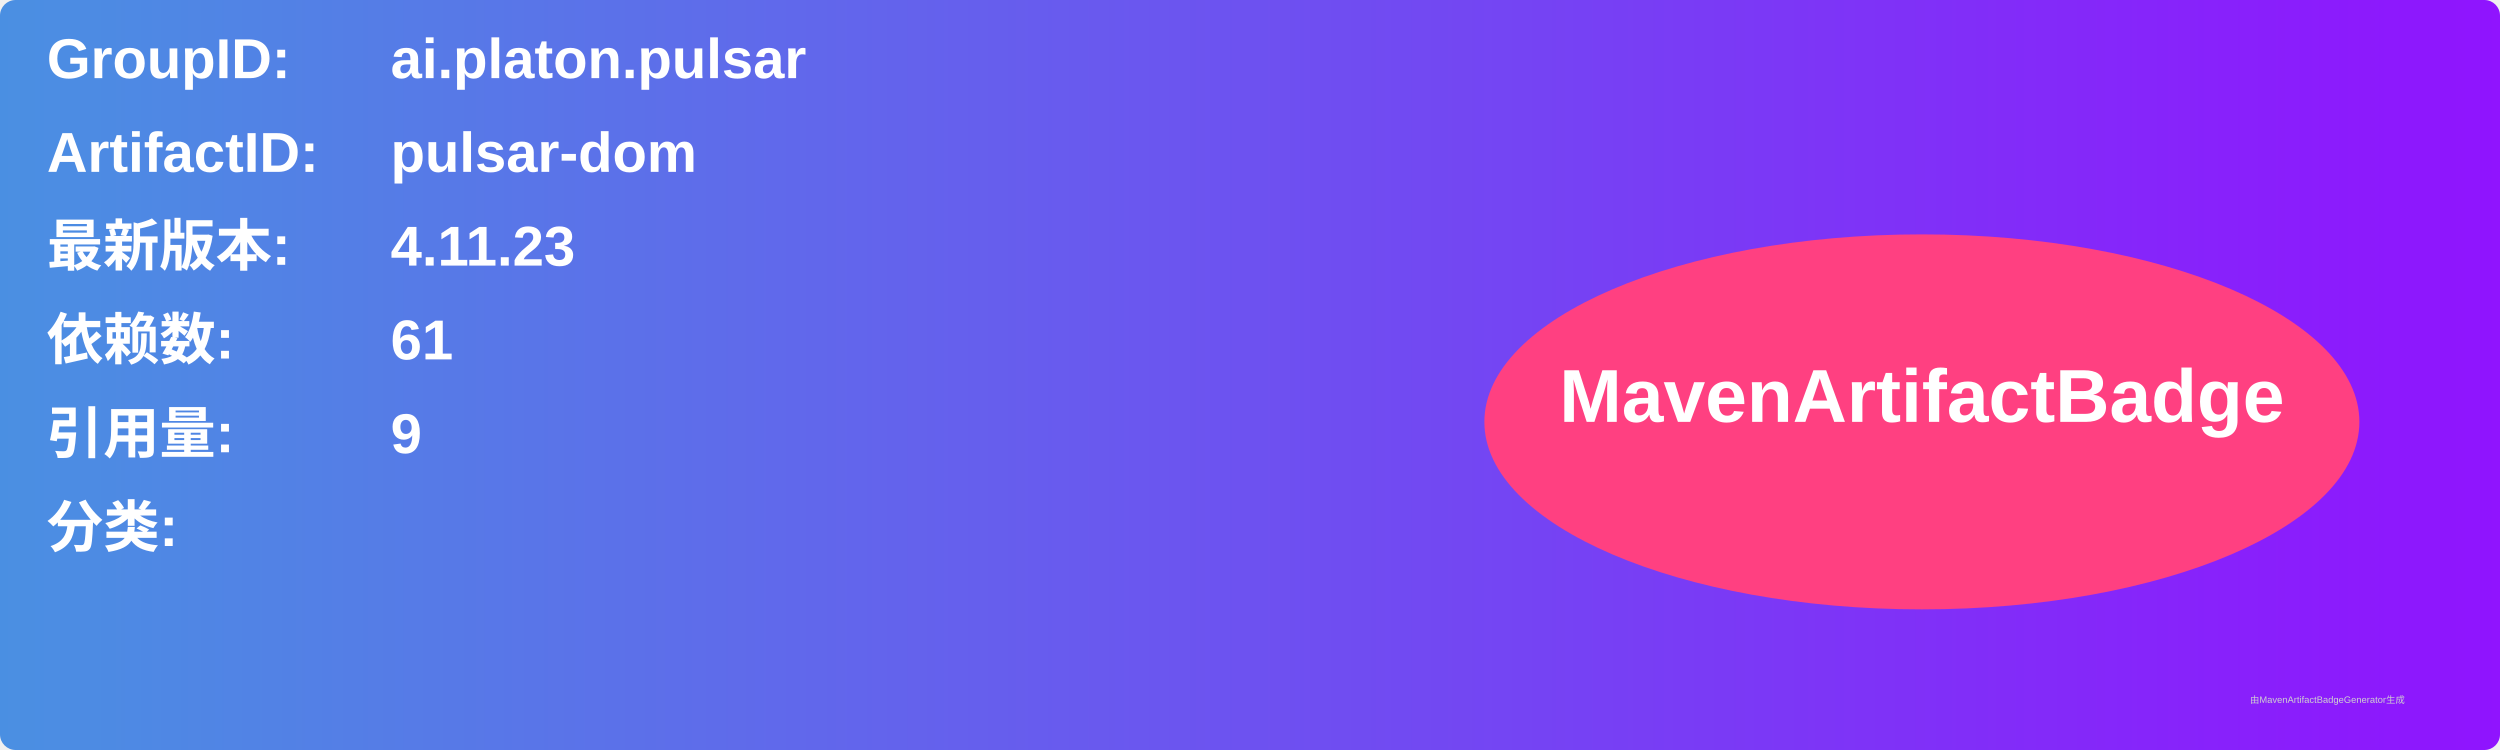
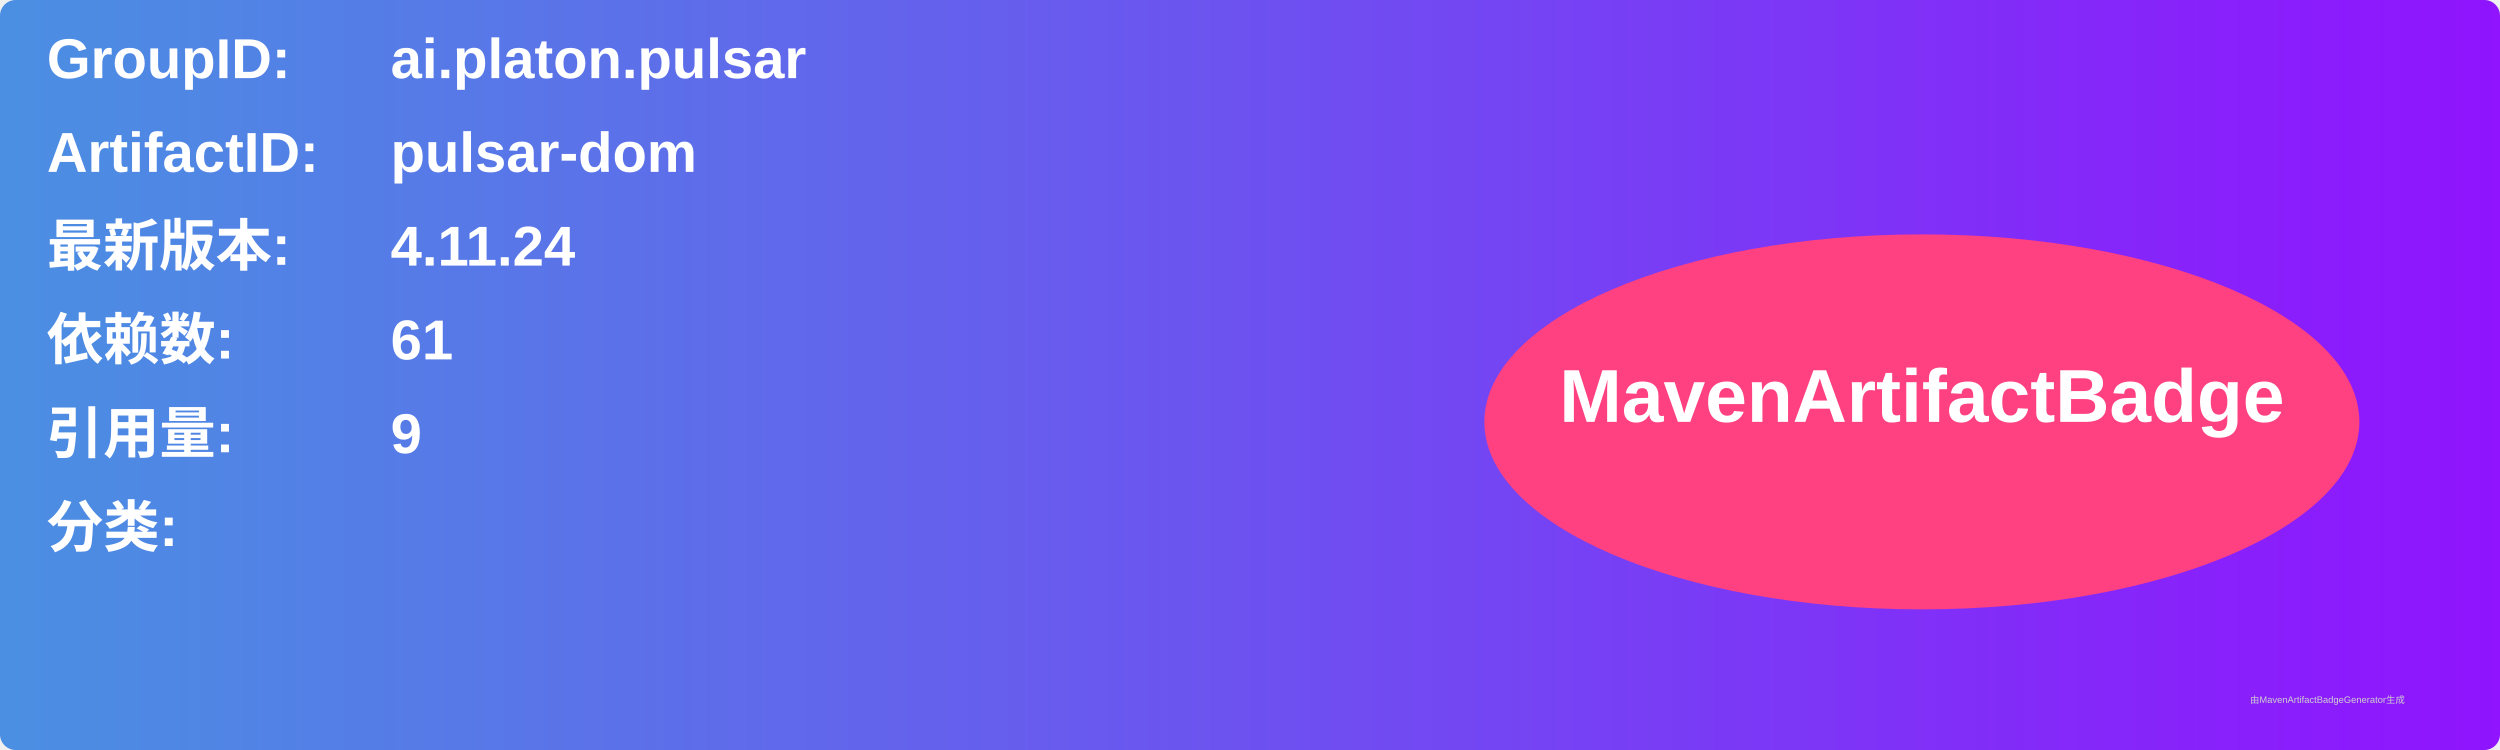
<svg xmlns="http://www.w3.org/2000/svg" width="800" height="240" viewBox="0 0 800 240">
  <linearGradient id="grad" x1="0%" y1="0%" x2="100%" y2="0%">
    <stop offset="0%" stop-color="#4a90e2" />
    <stop offset="100%" stop-color="#9013fe" />
  </linearGradient>
  <rect width="100%" height="100%" rx="5" ry="5" fill="url(#grad)" />
  <g transform="translate(15, 15)">
    <text x="0" y="10" font-family="Arial" font-size="18" fill="white" font-weight="bold" width="260">GroupID:</text>
    <text x="110" y="10" font-family="Arial" font-size="18" fill="white" font-weight="bold" width="460">ai.platon.pulsar</text>
    <text x="0" y="40" font-family="Arial" font-size="18" fill="white" font-weight="bold" width="260">ArtifactID:</text>
    <text x="110" y="40" font-family="Arial" font-size="18" fill="white" font-weight="bold" width="460">pulsar-dom</text>
    <text x="0" y="70" font-family="Arial" font-size="18" fill="white" font-weight="bold">最新版本:</text>
    <text x="110" y="70" font-family="Arial" font-size="18" fill="white" font-weight="bold">
-       <tspan font-weight="bold">4.11.23</tspan>
+       <tspan font-weight="bold">4.11.24</tspan>
    </text>
    <text x="0" y="100" font-family="Arial" font-size="18" fill="white" font-weight="bold">依赖数: </text>
    <text x="110" y="100" font-family="Arial" font-size="18" fill="white">
      <tspan font-weight="bold">61</tspan>
    </text>
    <text x="0" y="130" font-family="Arial" font-size="18" fill="white" font-weight="bold">引用量: </text>
    <text x="110" y="130" font-family="Arial" font-size="18" fill="white">
      <tspan font-weight="bold">9</tspan>
    </text>
    <text x="0" y="160" font-family="Arial" font-size="18" fill="white" font-weight="bold">分类:</text>
    <text x="10" y="190" font-family="Arial" font-size="10" fill="white">
      <tspan font-weight="bold" />
    </text>
    <ellipse cx="600" cy="120" rx="140" ry="60" fill="#ff4081" />
    <text x="600" y="120" text-anchor="middle" font-family="Arial" font-size="24" fill="white" font-weight="bold">MavenArtifactBadge</text>
  </g>
  <text x="720" y="225" font-family="Arial" font-size="3" fill="#d0d0d0">由MavenArtifactBadgeGenerator生成</text>
</svg>
